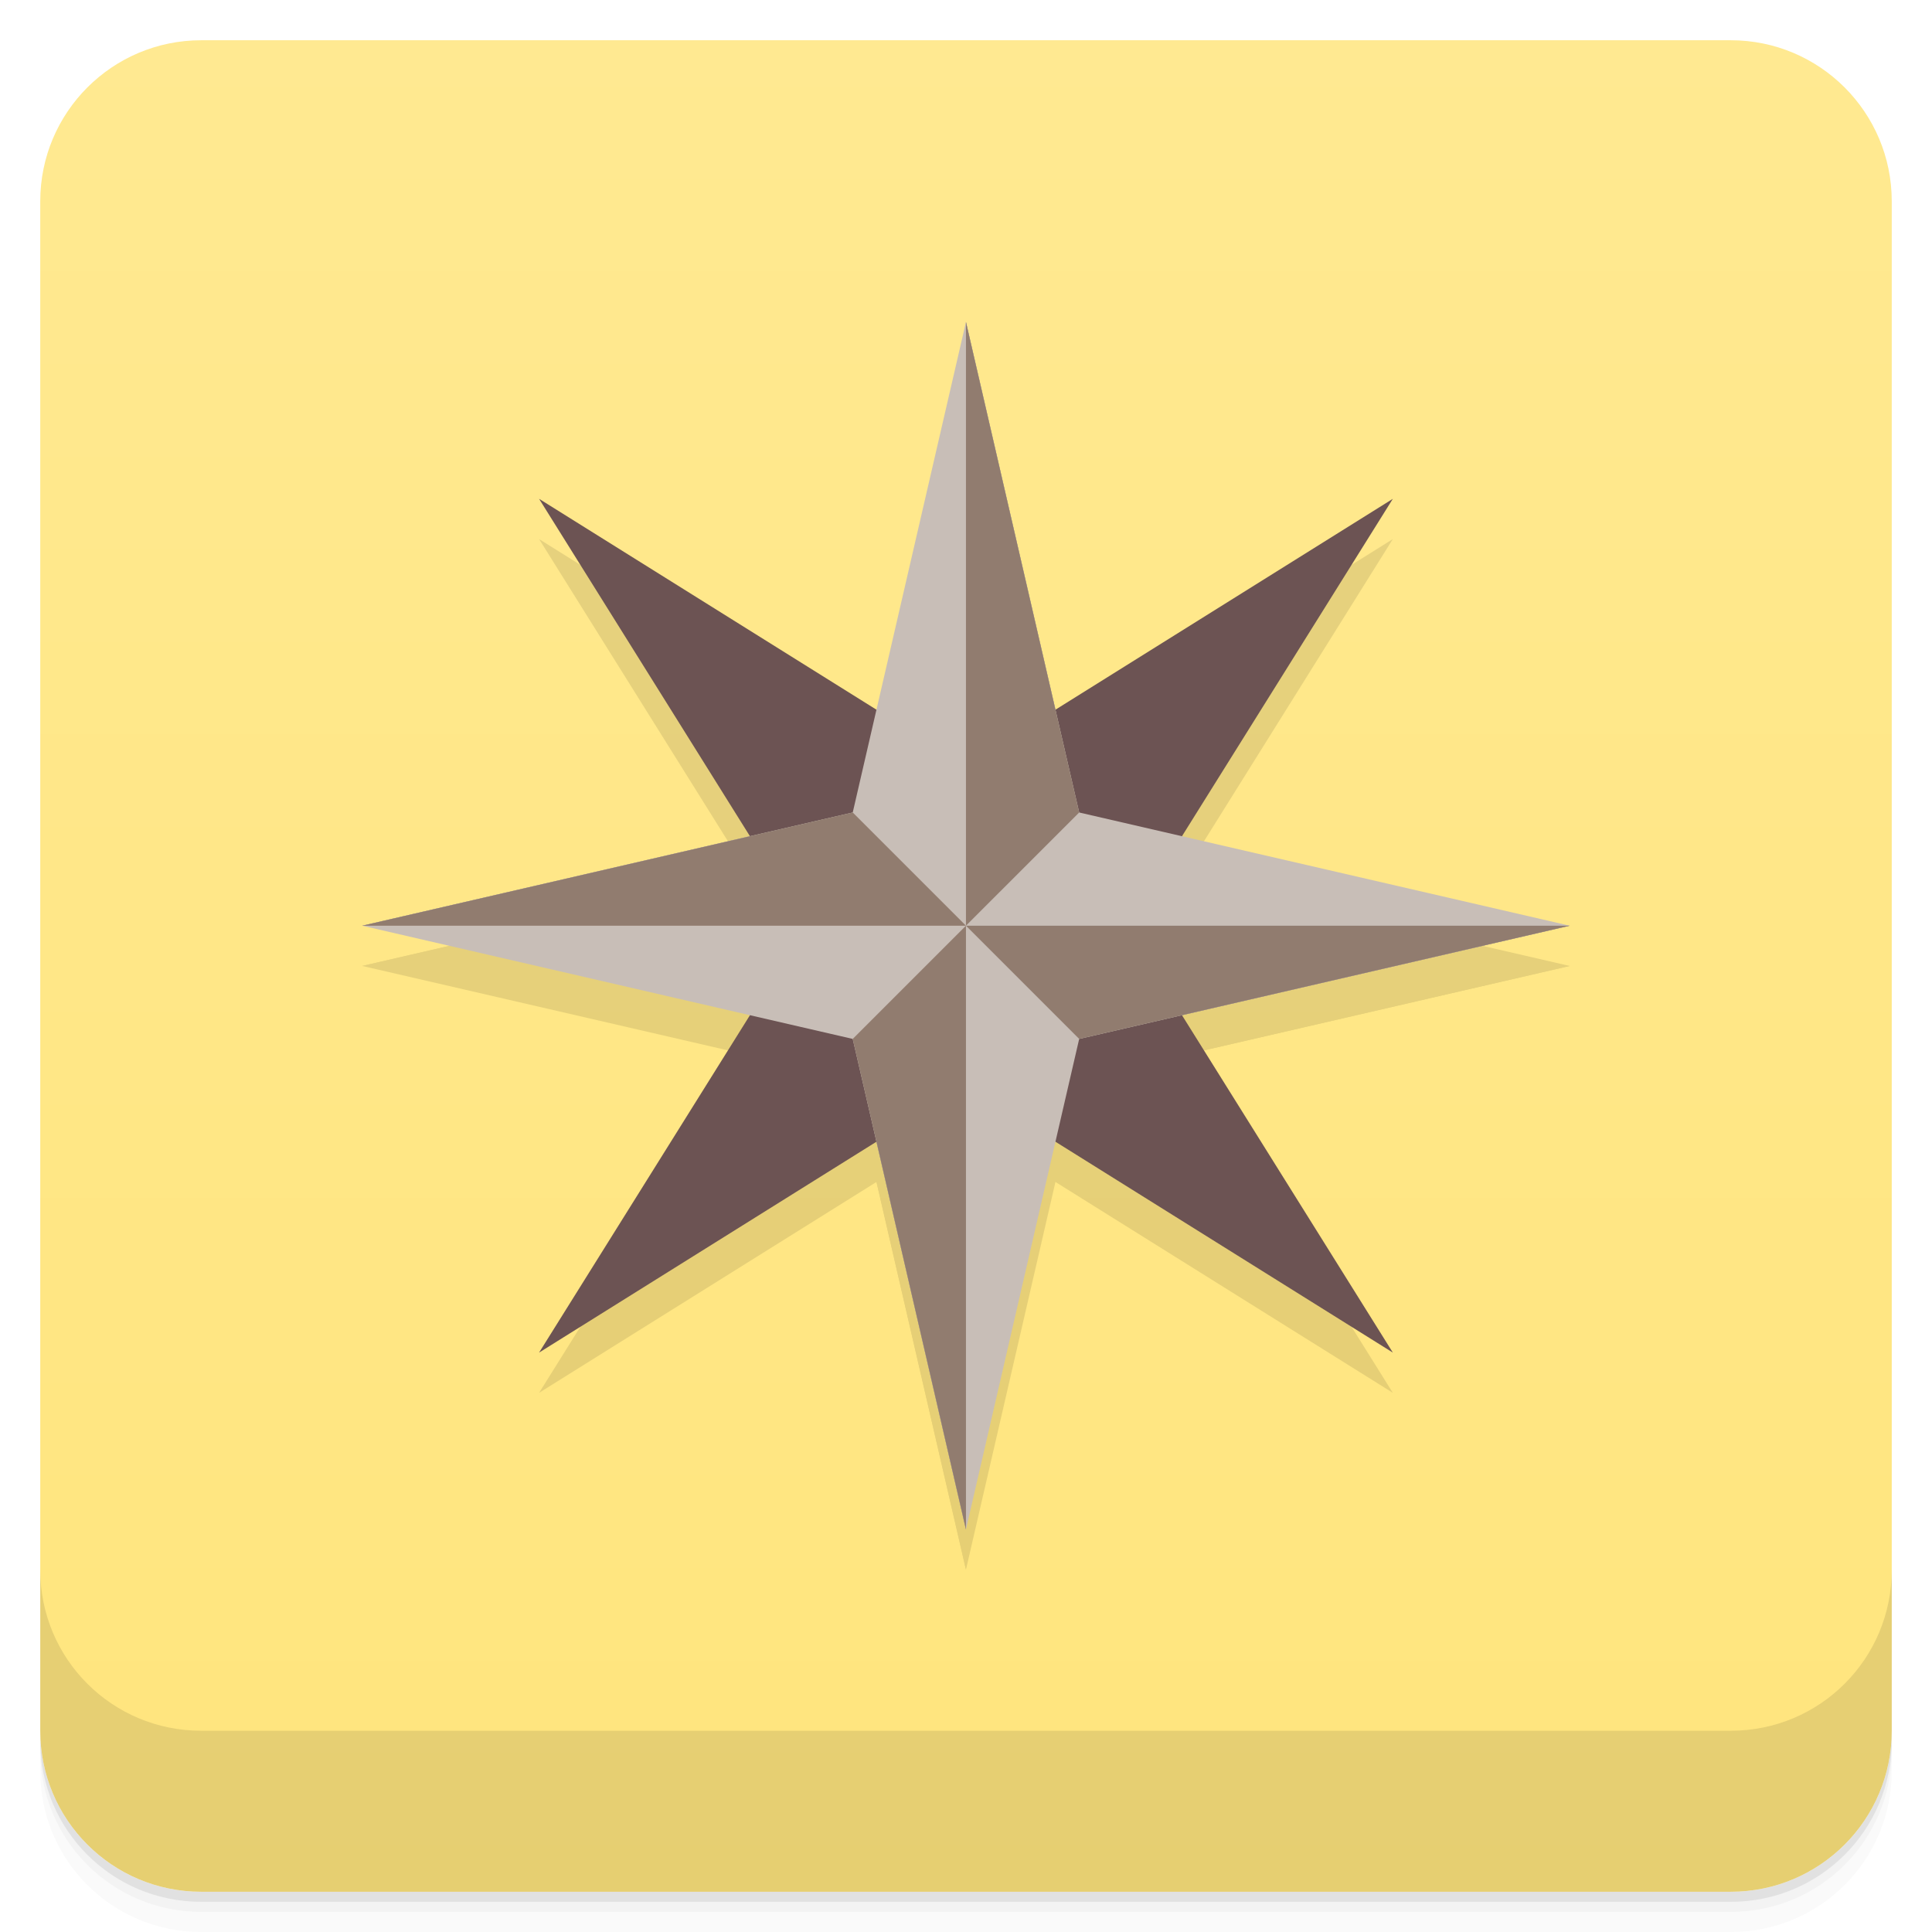
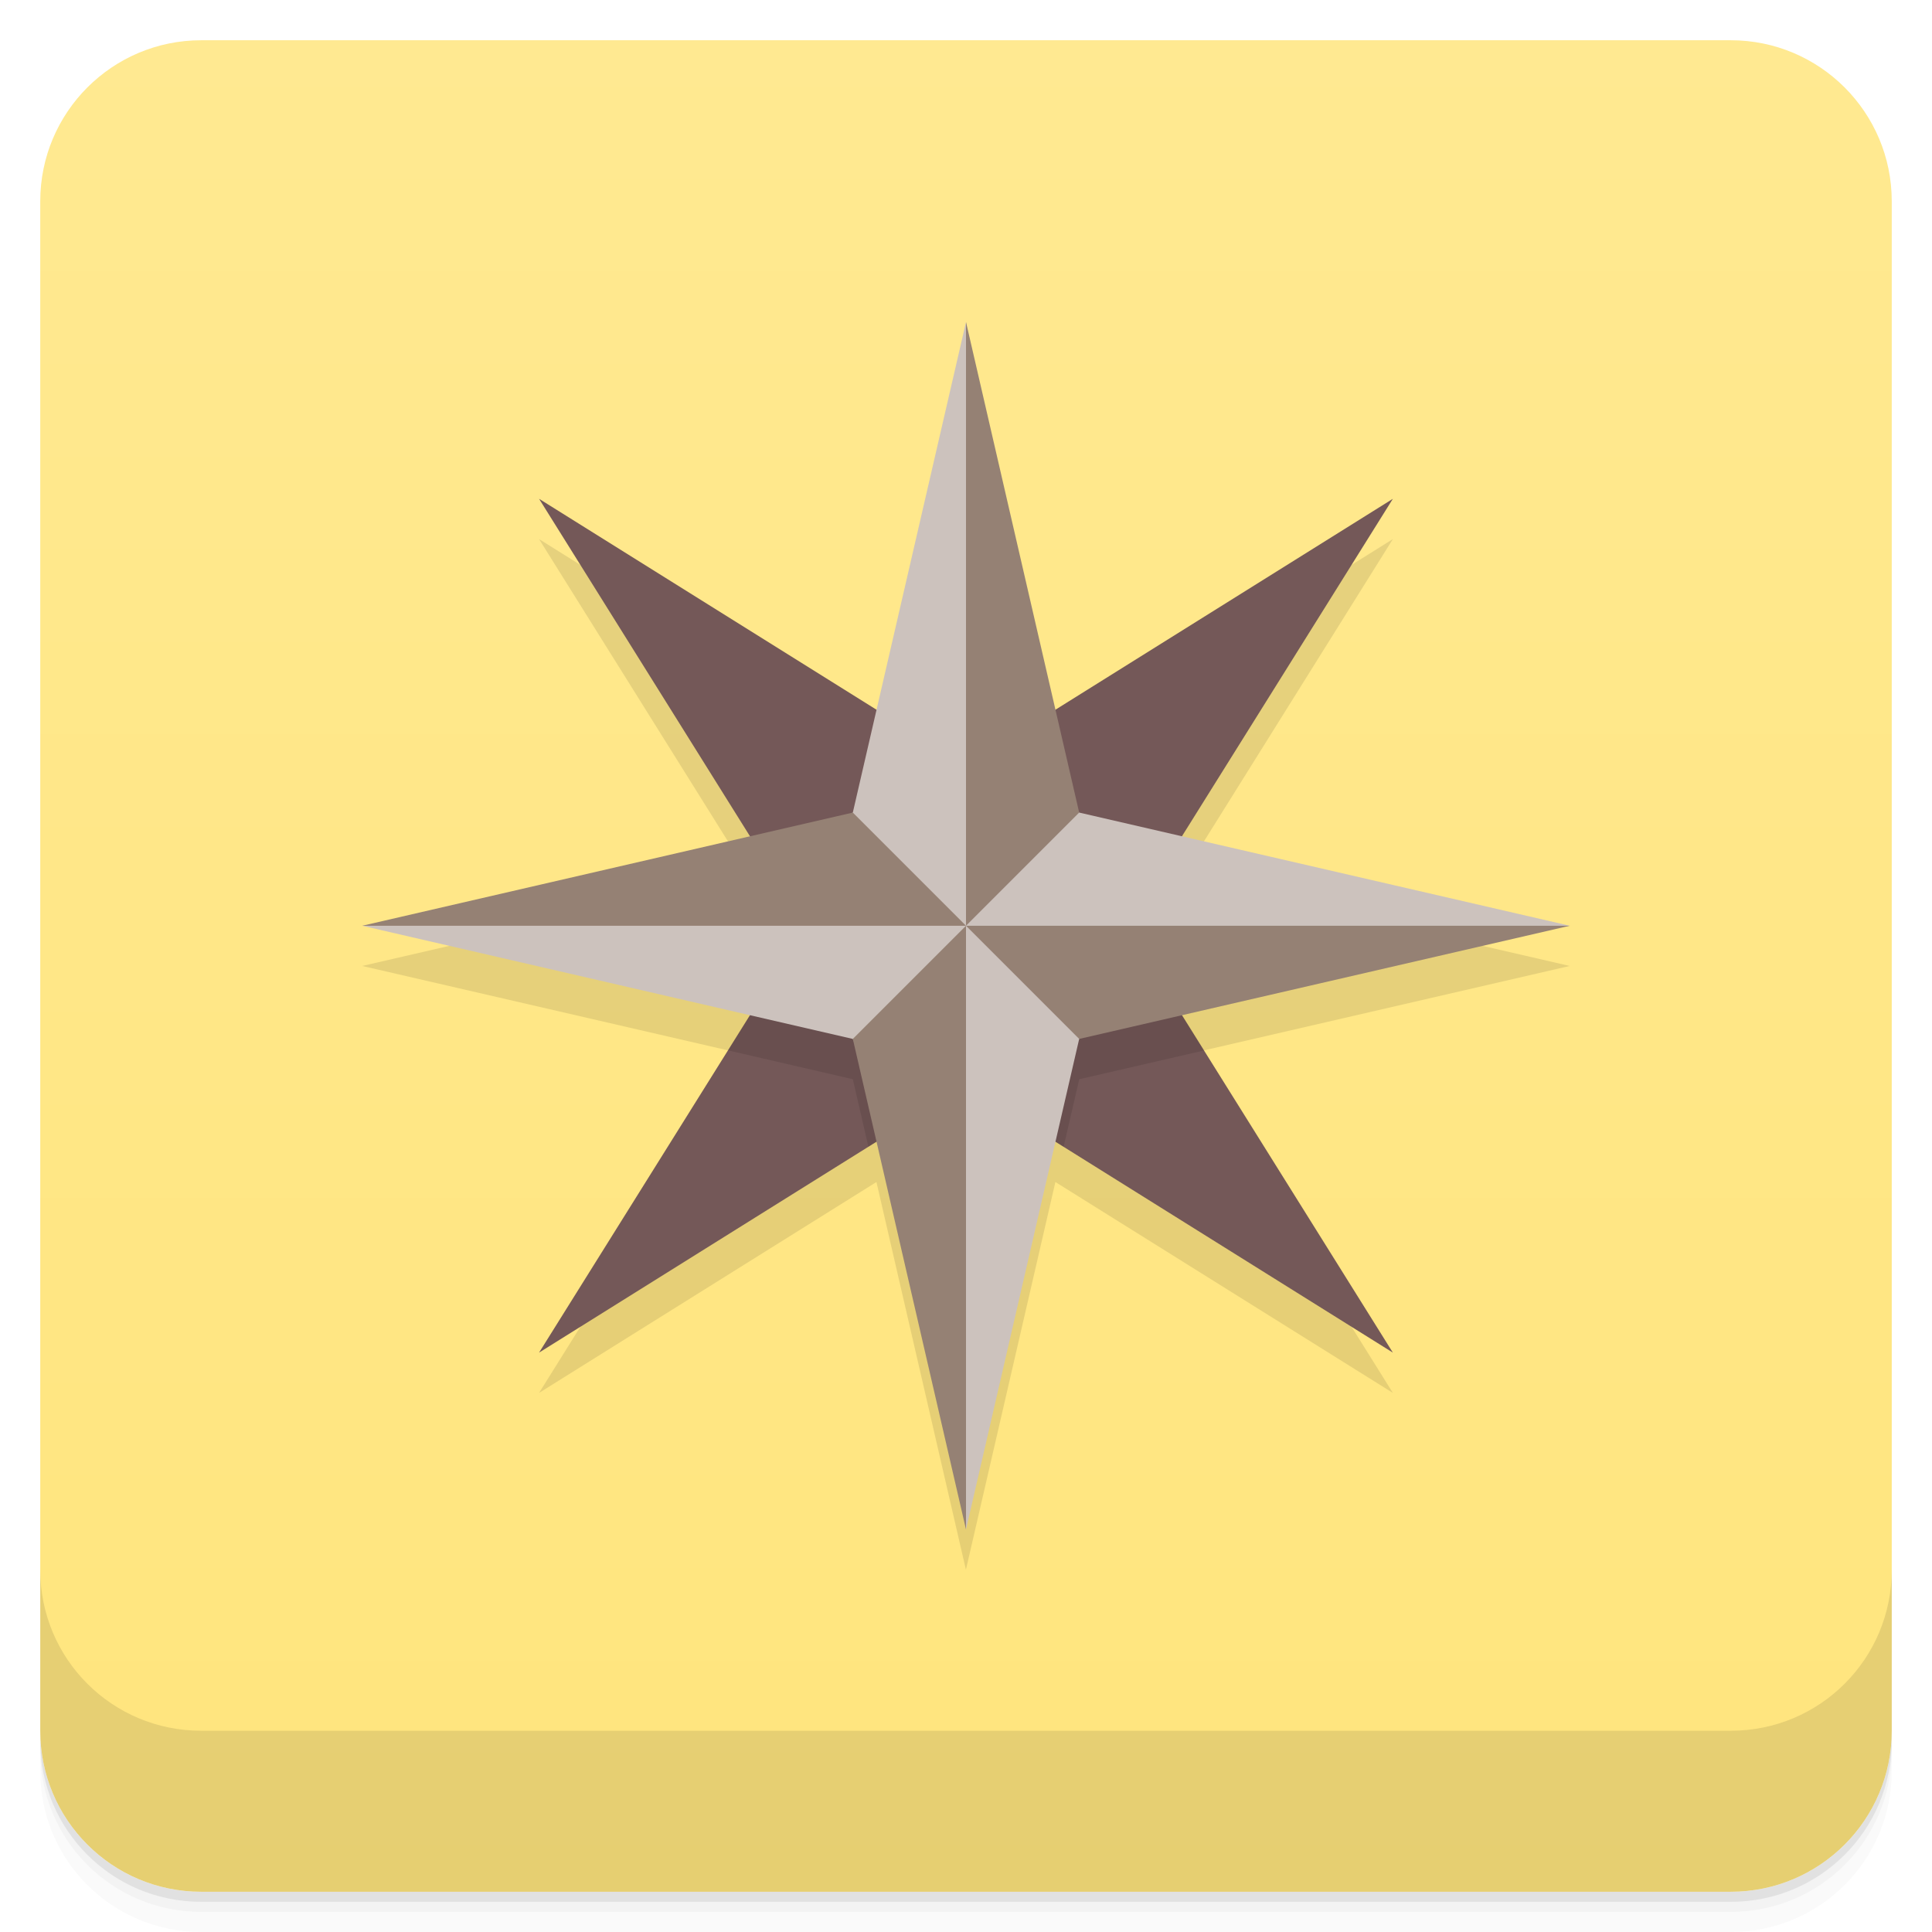
- <svg xmlns="http://www.w3.org/2000/svg" width="48" height="48" version="1.1" viewBox="0 0 48 48">
+ <svg xmlns="http://www.w3.org/2000/svg" version="1.1" viewBox="0 0 48 48">
  <defs>
-     <linearGradient id="linearGradient4501" x1="-47" x2="-1" y1="2.8779e-15" y2="6.1232e-17" gradientUnits="userSpaceOnUse">
+     <linearGradient id="bg" x1="-47" x2="-1" y1="2.8779e-15" y2="6.1232e-17" gradientUnits="userSpaceOnUse">
      <stop style="stop-color:#ffe57d" offset="0" />
      <stop style="stop-color:#ffe991" offset="1" />
    </linearGradient>
  </defs>
  <g transform="translate(0 3.949e-5)">
    <path d="m1 43v0.25c0 2.216 1.784 4 4 4h38c2.216 0 4-1.784 4-4v-0.25c0 2.216-1.784 4-4 4h-38c-2.216 0-4-1.784-4-4zm0 0.5v0.5c0 2.216 1.784 4 4 4h38c2.216 0 4-1.784 4-4v-0.5c0 2.216-1.784 4-4 4h-38c-2.216 0-4-1.784-4-4z" style="opacity:.02" />
    <path d="m1 43.25v0.25c0 2.216 1.784 4 4 4h38c2.216 0 4-1.784 4-4v-0.25c0 2.216-1.784 4-4 4h-38c-2.216 0-4-1.784-4-4z" style="opacity:.05" />
    <path d="m1 43v0.25c0 2.216 1.784 4 4 4h38c2.216 0 4-1.784 4-4v-0.25c0 2.216-1.784 4-4 4h-38c-2.216 0-4-1.784-4-4z" style="opacity:.1" />
  </g>
-   <rect transform="rotate(-90)" x="-47" y="1" width="46" height="46" rx="4" style="fill:url(#linearGradient4501)" />
+   <rect transform="rotate(-90)" x="-47" y="1" width="46" height="46" rx="4" style="fill:url(#bg)" />
  <g transform="translate(0 3.949e-5)">
    <g transform="translate(0 -1004.4)">
      <path d="m1 1043.4v4c0 2.216 1.784 4 4 4h38c2.216 0 4-1.784 4-4v-4c0 2.216-1.784 4-4 4h-38c-2.216 0-4-1.784-4-4z" style="opacity:.1" />
    </g>
  </g>
-   <g transform="matrix(1.1538 0 0 1.1538 -3.6923 -3.6923)" style="opacity:.1">
-     <path d="m14.808 14.808 5.745 9.192-5.745 9.192 9.192-5.745 9.192 5.745-5.745-9.192 5.745-9.192-9.192 5.745-9.192-5.745" style="fill-rule:evenodd" />
-     <path d="m24 11v13l2.438-2.438-2.438-10.562" style="fill-rule:evenodd" />
-     <path d="M 24,24 V 37 L 21.562,26.438 24,24" style="fill-rule:evenodd" />
-     <path d="m24 24h13l-10.562 2.438z" style="fill-rule:evenodd" />
-     <path d="M 24,24 21.562,21.562 11,24 Z" style="fill-rule:evenodd" />
-     <path d="M 24,11 21.562,21.562 11,24 21.562,26.438 24,37 26.438,26.438 37,24 26.438,21.562 Z" style="fill-rule:evenodd" />
-   </g>
-   <g transform="matrix(1.1538 0 0 1.1538 -3.6923 -4.6923)">
-     <path d="m14.808 14.808 5.745 9.192-5.745 9.192 9.192-5.745 9.192 5.745-5.745-9.192 5.745-9.192-9.192 5.745-9.192-5.745" style="fill-rule:evenodd;fill:#6c5353" />
-     <path d="m24 11v13l2.438-2.438-2.438-10.562" style="fill-rule:evenodd;fill:#917c6f" />
-     <path d="M 24,24 V 37 L 21.562,26.438 24,24" style="fill-rule:evenodd;fill:#917c6f" />
-     <path d="m24 24h13l-10.562 2.438z" style="fill-rule:evenodd;fill:#917c6f" />
-     <path d="M 24,24 21.562,21.562 11,24 Z" style="fill-rule:evenodd;fill:#917c6f" />
-     <path d="M 24,11 21.562,21.562 11,24 21.562,26.438 24,37 26.438,26.438 37,24 26.438,21.562 Z" style="fill-rule:evenodd;fill:#c8beb7" />
-     <path d="m24 11v13l2.438-2.438-2.438-10.562" style="fill-rule:evenodd;fill:#917c6f" />
-     <path d="M 24,24 V 37 L 21.562,26.438 24,24" style="fill-rule:evenodd;fill:#917c6f" />
-     <path d="m24 24h13l-10.562 2.438z" style="fill-rule:evenodd;fill:#917c6f" />
-     <path d="M 24,24 21.562,21.562 11,24 Z" style="fill-rule:evenodd;fill:#917c6f" />
-   </g>
+   <path d="m21.775 18.633-8.383-5.24 5.24 8.383-9.633 2.223 9.633 2.223-5.24 8.385 8.383-5.24 2.223 9.633 2.223-9.633 8.385 5.24-5.24-8.385 9.633-2.223-9.633-2.223 5.24-8.383-8.385 5.24z" style="opacity:.1" />
+   <path d="m13.393 12.393 6.629 10.606-6.629 10.606 10.606-6.629 10.606 6.629-6.629-10.606 6.629-10.606-10.606 6.629-10.606-6.629" style="fill:#745858" />
+   <path d="m20.021 22.998-1.935 3.098 3.102 0.717 0.387 1.678 2.424-1.514 2.426 1.516 0.389-1.68 3.102-0.715-1.938-3.1z" style="opacity:.1" />
+   <path d="m24 8-2.812 12.188-3.188 1.812-9 1 12.188 2.812 1.812 4.188 1 8 2.812-12.188 3.188-1.812 9-1-12.188-2.812-1.812-1.188z" style="fill:#ccc2bd" />
+   <path d="m24 8v15l2.812-2.812zm0 15 2.812 2.812 12.188-2.812zm0 0-2.812 2.812 2.812 12.188zm0 0-2.812-2.812-12.188 2.812z" style="fill:#958174" />
</svg>
